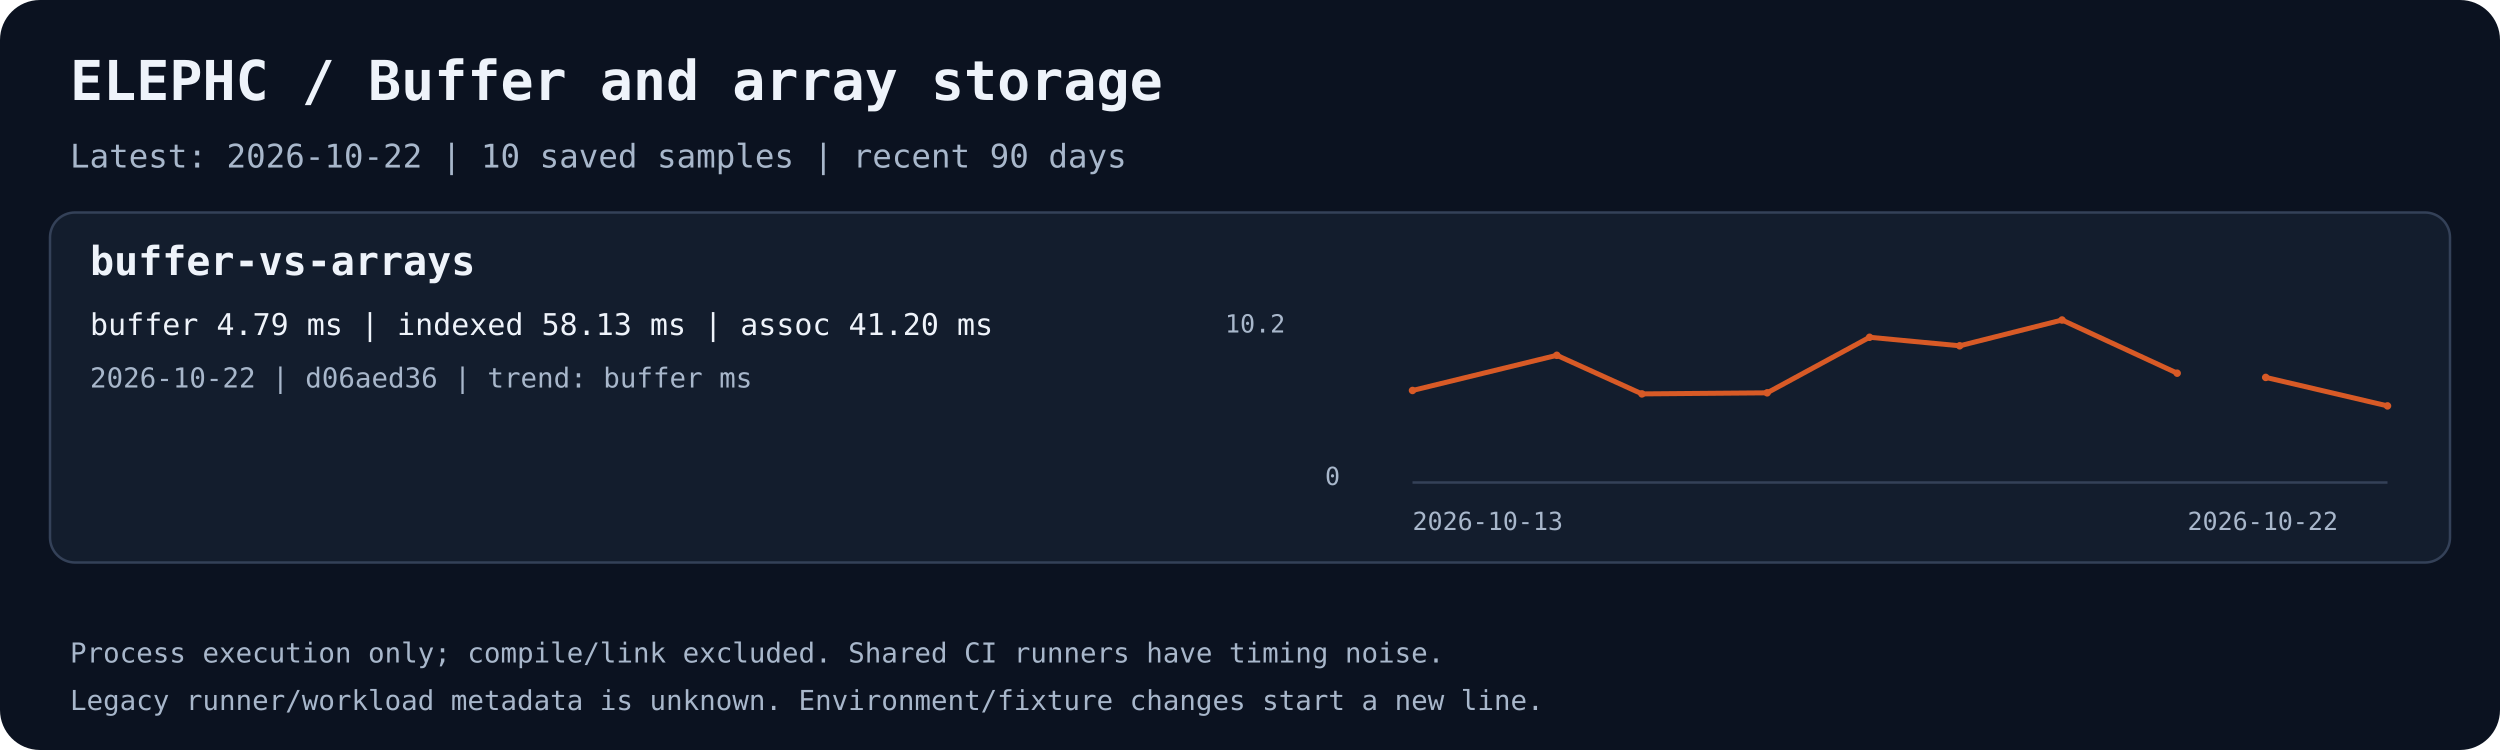
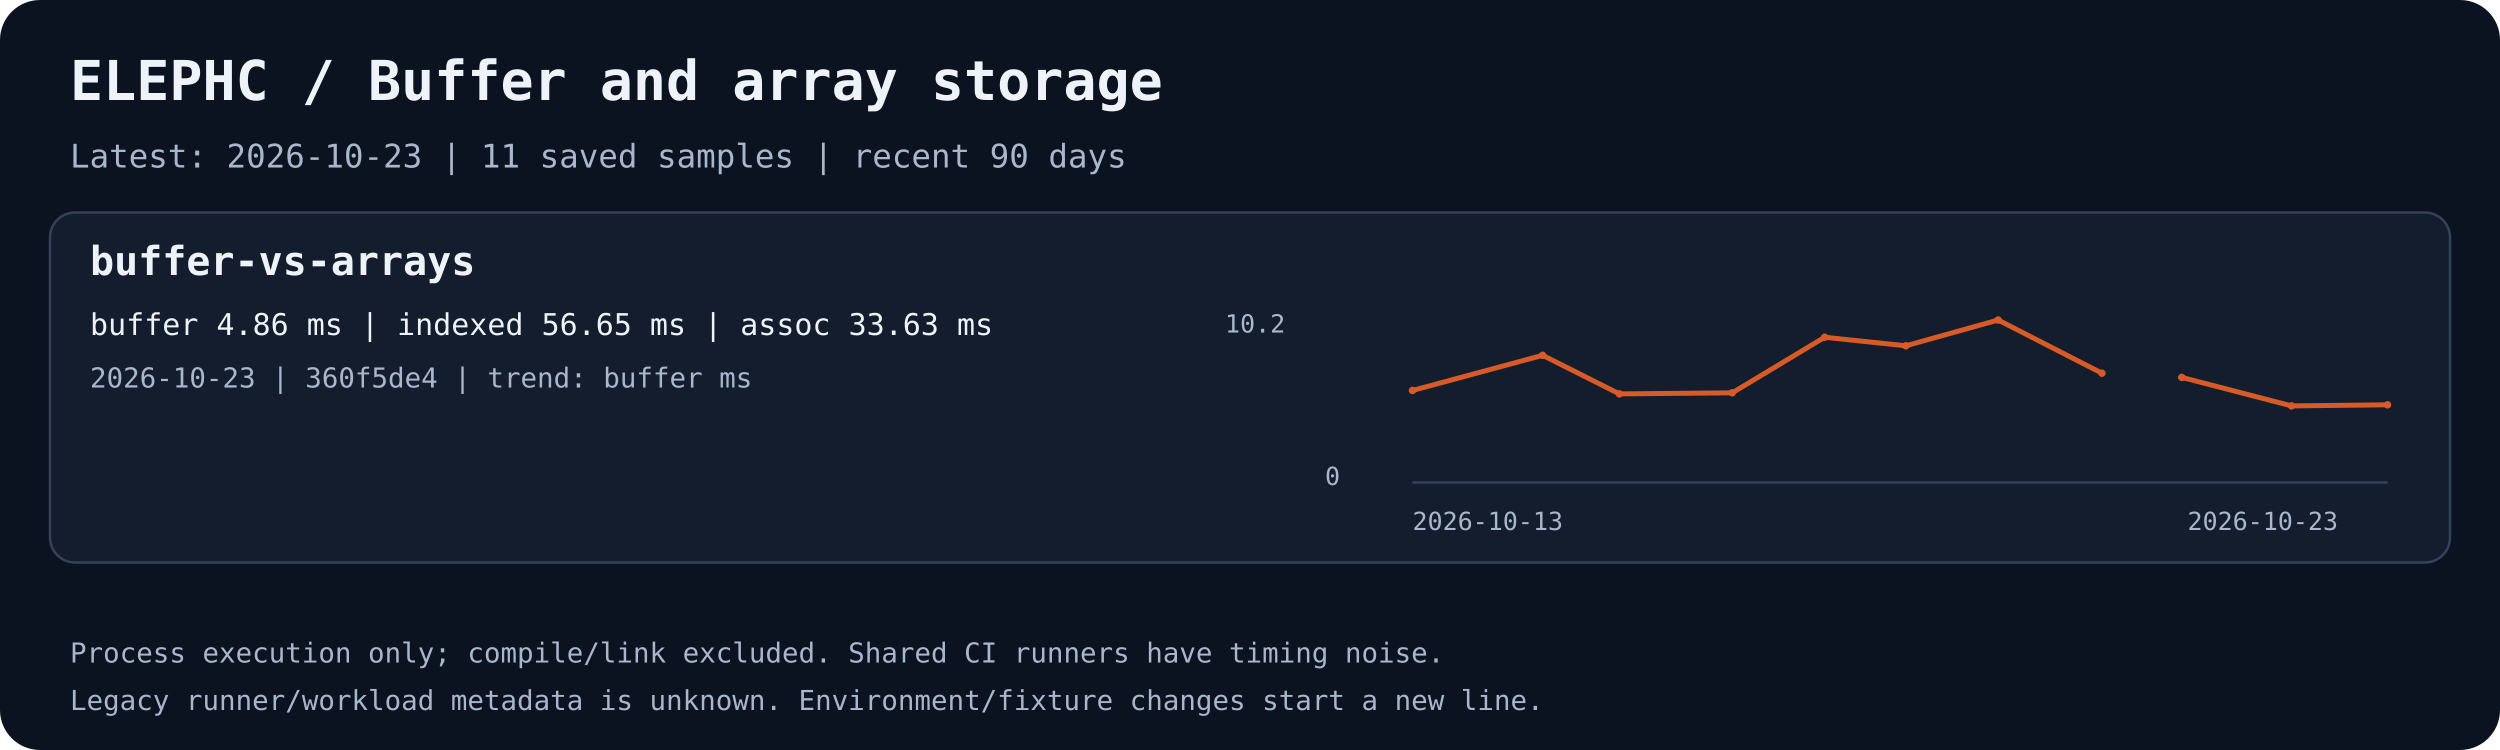
<svg xmlns="http://www.w3.org/2000/svg" width="1000" height="300" viewBox="0 0 1000 300" role="img" aria-labelledby="title desc">
  <rect width="1000" height="300" rx="16" fill="#0b1220" />
  <text x="28.0" y="40.0" fill="#eef3fa" font-family="ui-monospace,monospace" font-size="22" font-weight="700">ELEPHC / Buffer and array storage</text>
-   <text x="28.0" y="67.0" fill="#a8b7cb" font-family="ui-monospace,monospace" font-size="13" font-weight="400">Latest: 2026-10-22 | 10 saved samples | recent 90 days</text>
+   <text x="28.0" y="67.0" fill="#a8b7cb" font-family="ui-monospace,monospace" font-size="13" font-weight="400">Latest: 2026-10-23 | 11 saved samples | recent 90 days</text>
  <rect x="20" y="85" width="960" height="140" rx="10" fill="#131d2d" stroke="#344158" />
  <text x="36.0" y="110.0" fill="#eef3fa" font-family="ui-monospace,monospace" font-size="16" font-weight="700">buffer-vs-arrays</text>
-   <text x="36.0" y="134.0" fill="#eef3fa" font-family="ui-monospace,monospace" font-size="12" font-weight="400">buffer 4.79 ms | indexed 58.13 ms | assoc 41.20 ms</text>
-   <text x="36.0" y="155.0" fill="#a8b7cb" font-family="ui-monospace,monospace" font-size="11" font-weight="400">2026-10-22 | d06aed36 | trend: buffer ms</text>
+   <text x="36.0" y="134.0" fill="#eef3fa" font-family="ui-monospace,monospace" font-size="12" font-weight="400">buffer 4.86 ms | indexed 56.65 ms | assoc 33.63 ms</text>
+   <text x="36.0" y="155.0" fill="#a8b7cb" font-family="ui-monospace,monospace" font-size="11" font-weight="400">2026-10-23 | 360f5de4 | trend: buffer ms</text>
  <path d="M565 193 H955" stroke="#344158" fill="none" />
-   <polyline points="565.00,156.19 622.72,142.12 656.78,157.56 706.87,157.13 747.83,134.91 783.87,138.32 824.81,128.00 870.87,149.28" stroke="#d85a26" stroke-width="2" fill="none" />
+   <polyline points="565.00,156.19 617.04,142.12 647.75,157.56 692.91,157.13 729.84,134.91 762.34,138.32 799.25,128.00 840.77,149.28" stroke="#d85a26" stroke-width="2" fill="none" />
  <circle cx="565.00" cy="156.19" r="1.5" fill="#d85a26" />
-   <circle cx="622.72" cy="142.12" r="1.5" fill="#d85a26" />
-   <circle cx="656.78" cy="157.56" r="1.5" fill="#d85a26" />
-   <circle cx="706.87" cy="157.13" r="1.5" fill="#d85a26" />
-   <circle cx="747.83" cy="134.91" r="1.5" fill="#d85a26" />
-   <circle cx="783.87" cy="138.32" r="1.5" fill="#d85a26" />
-   <circle cx="824.81" cy="128.00" r="1.5" fill="#d85a26" />
-   <circle cx="870.87" cy="149.28" r="1.5" fill="#d85a26" />
-   <polyline points="906.28,150.96 955.00,162.36" stroke="#d85a26" stroke-width="2" fill="none" />
-   <circle cx="906.28" cy="150.96" r="1.5" fill="#d85a26" />
-   <circle cx="955.00" cy="162.36" r="1.5" fill="#d85a26" />
+   <circle cx="617.04" cy="142.12" r="1.5" fill="#d85a26" />
+   <circle cx="647.75" cy="157.56" r="1.5" fill="#d85a26" />
+   <circle cx="692.91" cy="157.13" r="1.5" fill="#d85a26" />
+   <circle cx="729.84" cy="134.91" r="1.5" fill="#d85a26" />
+   <circle cx="762.34" cy="138.32" r="1.5" fill="#d85a26" />
+   <circle cx="799.25" cy="128.00" r="1.5" fill="#d85a26" />
+   <circle cx="840.77" cy="149.28" r="1.5" fill="#d85a26" />
+   <polyline points="872.70,150.96 916.62,162.36 955.00,161.92" stroke="#d85a26" stroke-width="2" fill="none" />
+   <circle cx="872.70" cy="150.96" r="1.5" fill="#d85a26" />
+   <circle cx="916.62" cy="162.36" r="1.5" fill="#d85a26" />
+   <circle cx="955.00" cy="161.92" r="1.5" fill="#d85a26" />
  <text x="565.0" y="212.0" fill="#a8b7cb" font-family="ui-monospace,monospace" font-size="10" font-weight="400">2026-10-13</text>
-   <text x="875.0" y="212.0" fill="#a8b7cb" font-family="ui-monospace,monospace" font-size="10" font-weight="400">2026-10-22</text>
+   <text x="875.0" y="212.0" fill="#a8b7cb" font-family="ui-monospace,monospace" font-size="10" font-weight="400">2026-10-23</text>
  <text x="490.0" y="133.0" fill="#a8b7cb" font-family="ui-monospace,monospace" font-size="10" font-weight="400">10.2</text>
  <text x="530.0" y="194.0" fill="#a8b7cb" font-family="ui-monospace,monospace" font-size="10" font-weight="400">0</text>
  <text x="28.0" y="265.0" fill="#a8b7cb" font-family="ui-monospace,monospace" font-size="11" font-weight="400">Process execution only; compile/link excluded. Shared CI runners have timing noise.</text>
  <text x="28.0" y="284.0" fill="#a8b7cb" font-family="ui-monospace,monospace" font-size="11" font-weight="400">Legacy runner/workload metadata is unknown. Environment/fixture changes start a new line.</text>
</svg>
